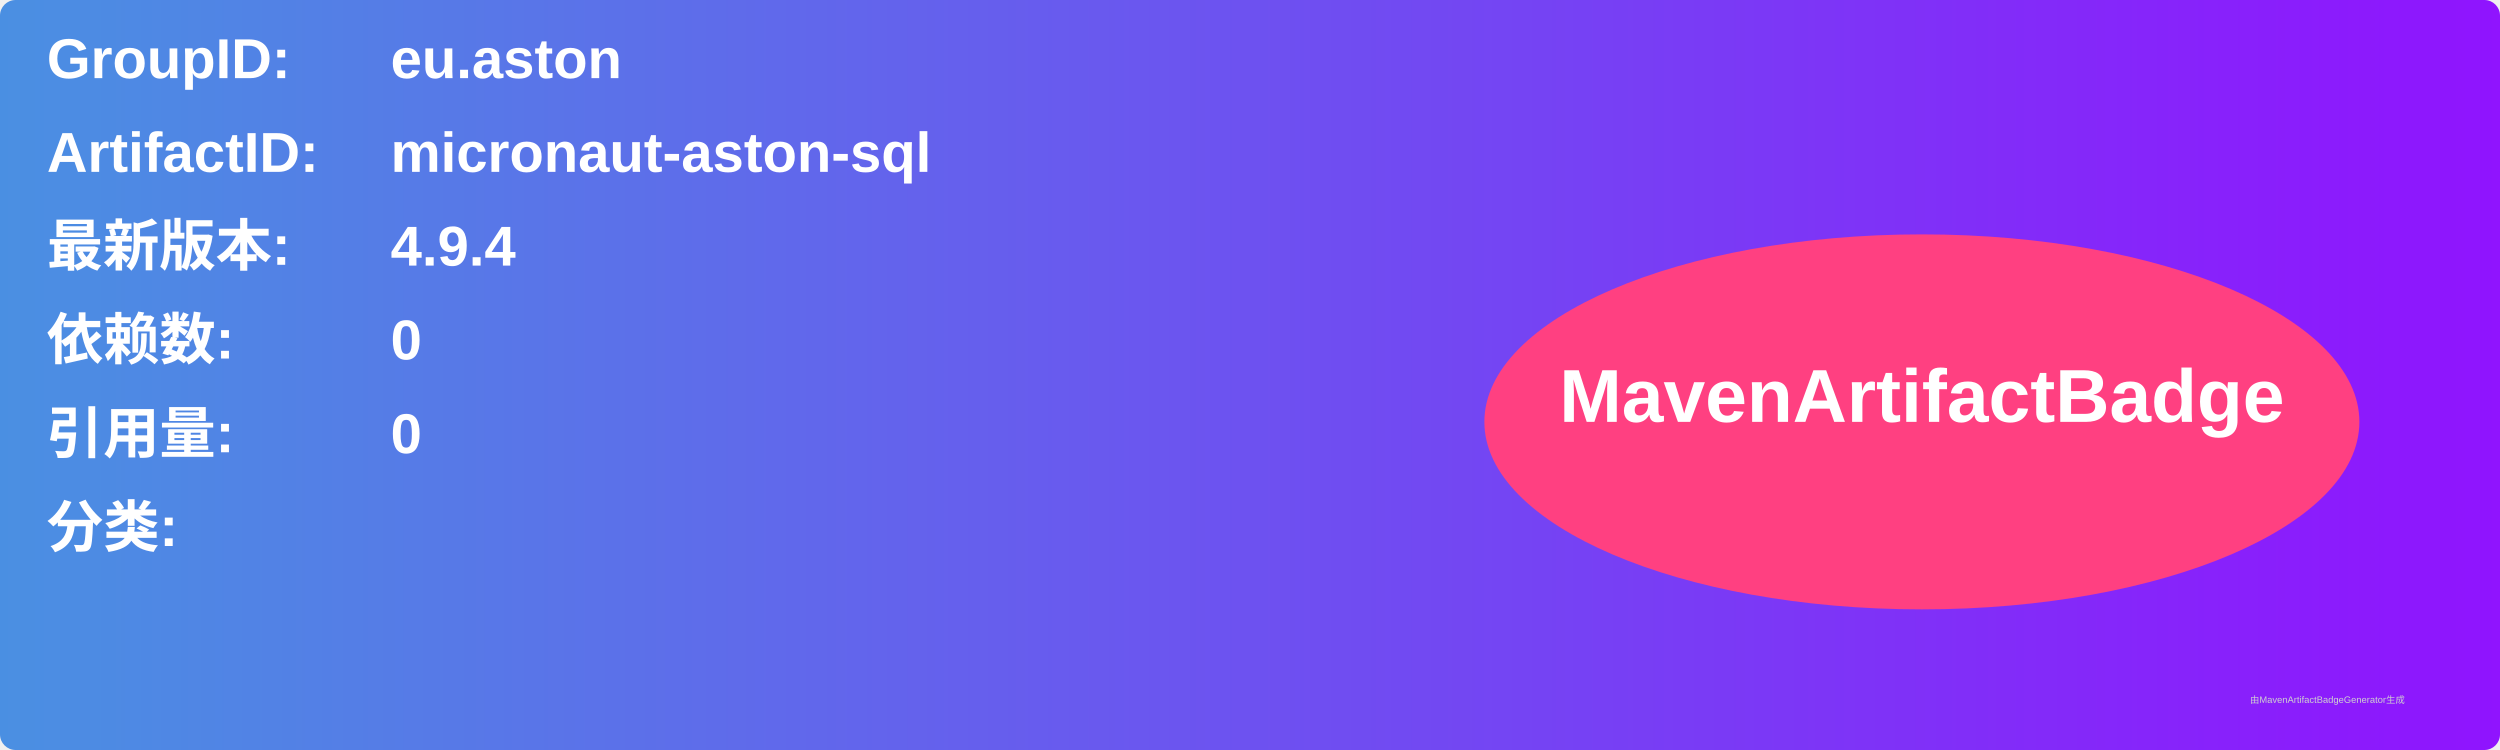
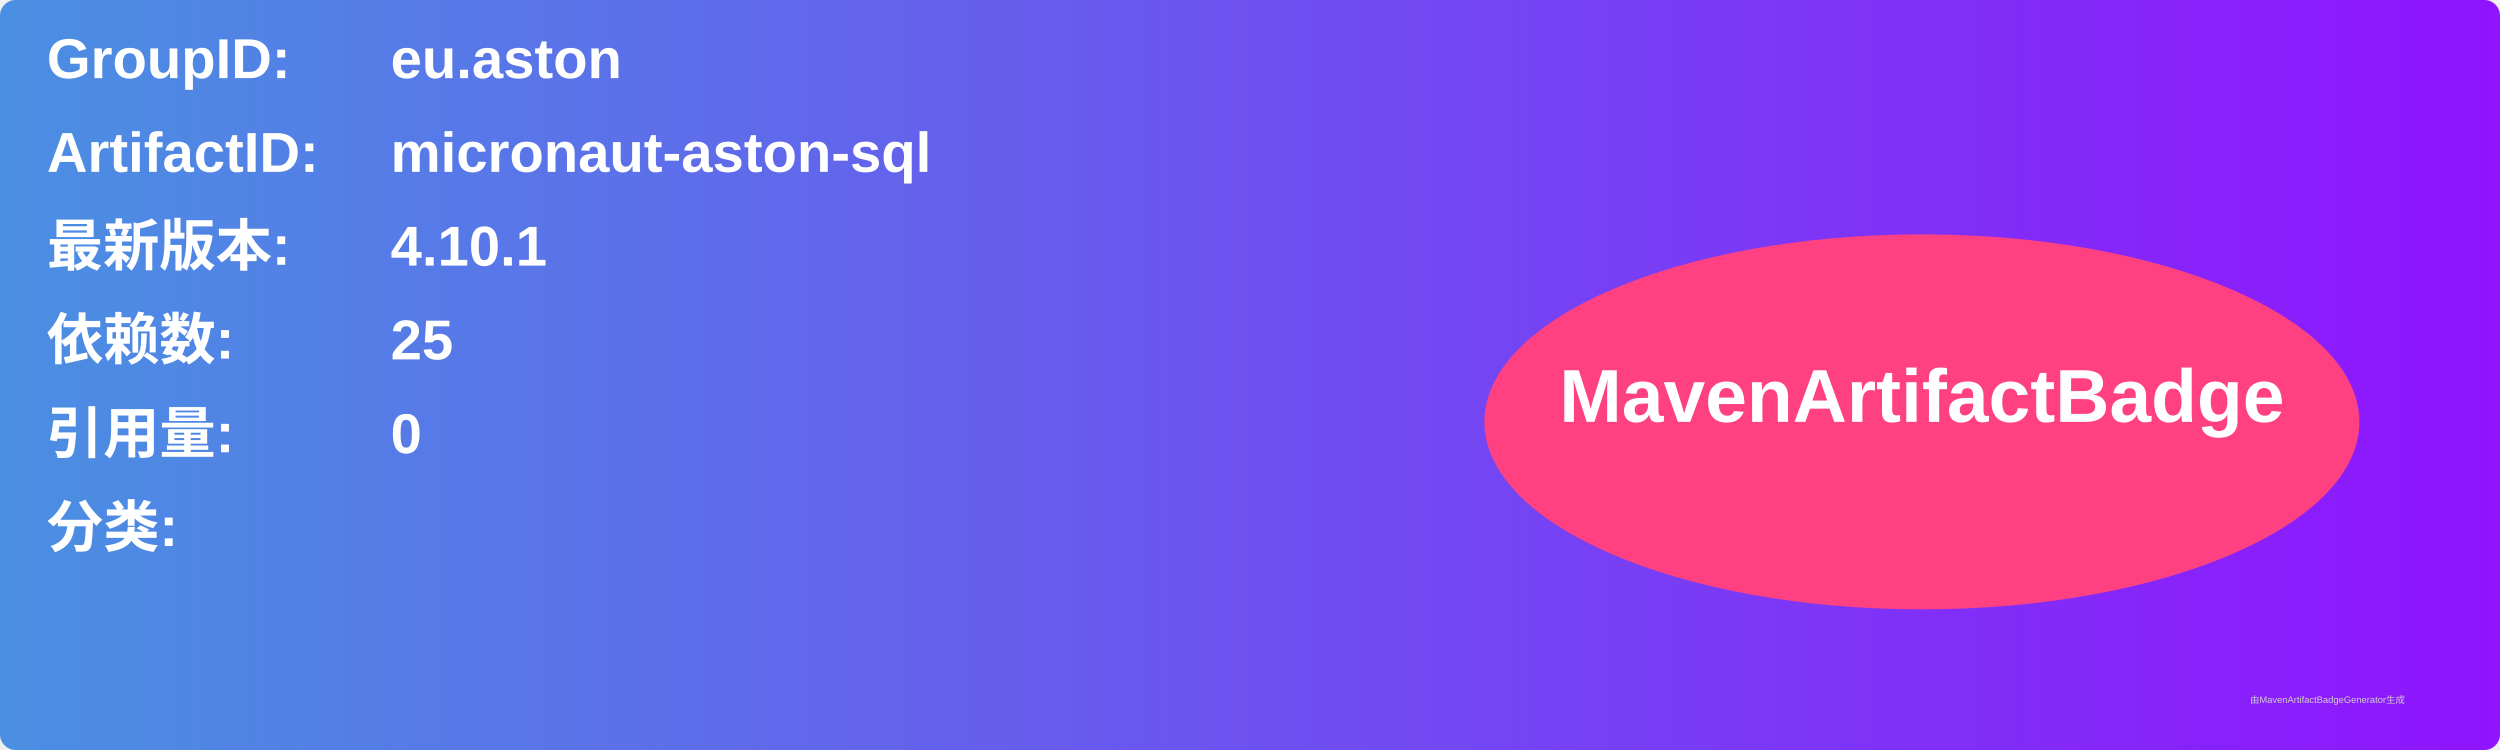
<svg xmlns="http://www.w3.org/2000/svg" width="800" height="240" viewBox="0 0 800 240">
  <linearGradient id="grad" x1="0%" y1="0%" x2="100%" y2="0%">
    <stop offset="0%" stop-color="#4a90e2" />
    <stop offset="100%" stop-color="#9013fe" />
  </linearGradient>
  <rect width="100%" height="100%" rx="5" ry="5" fill="url(#grad)" />
  <g transform="translate(15, 15)">
    <text x="0" y="10" font-family="Arial" font-size="18" fill="white" font-weight="bold" width="260">GroupID:</text>
    <text x="110" y="10" font-family="Arial" font-size="18" fill="white" font-weight="bold" width="460">eu.aston</text>
    <text x="0" y="40" font-family="Arial" font-size="18" fill="white" font-weight="bold" width="260">ArtifactID:</text>
    <text x="110" y="40" font-family="Arial" font-size="18" fill="white" font-weight="bold" width="460">micronaut-aston-sql</text>
    <text x="0" y="70" font-family="Arial" font-size="18" fill="white" font-weight="bold">最新版本:</text>
    <text x="110" y="70" font-family="Arial" font-size="18" fill="white" font-weight="bold">
-       <tspan font-weight="bold">4.9.4</tspan>
+       <tspan font-weight="bold">4.10.1</tspan>
    </text>
    <text x="0" y="100" font-family="Arial" font-size="18" fill="white" font-weight="bold">依赖数: </text>
    <text x="110" y="100" font-family="Arial" font-size="18" fill="white">
-       <tspan font-weight="bold">0</tspan>
+       <tspan font-weight="bold">25</tspan>
    </text>
    <text x="0" y="130" font-family="Arial" font-size="18" fill="white" font-weight="bold">引用量: </text>
    <text x="110" y="130" font-family="Arial" font-size="18" fill="white">
      <tspan font-weight="bold">0</tspan>
    </text>
    <text x="0" y="160" font-family="Arial" font-size="18" fill="white" font-weight="bold">分类:</text>
    <text x="10" y="190" font-family="Arial" font-size="10" fill="white">
      <tspan font-weight="bold" />
    </text>
    <ellipse cx="600" cy="120" rx="140" ry="60" fill="#ff4081" />
    <text x="600" y="120" text-anchor="middle" font-family="Arial" font-size="24" fill="white" font-weight="bold">MavenArtifactBadge</text>
  </g>
  <text x="720" y="225" font-family="Arial" font-size="3" fill="#d0d0d0">由MavenArtifactBadgeGenerator生成</text>
</svg>
